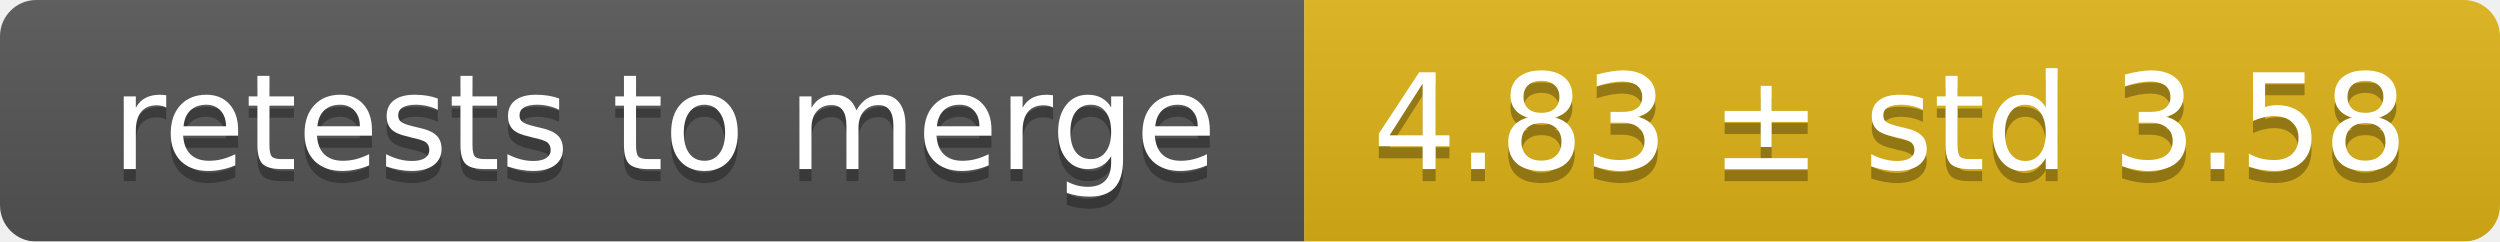
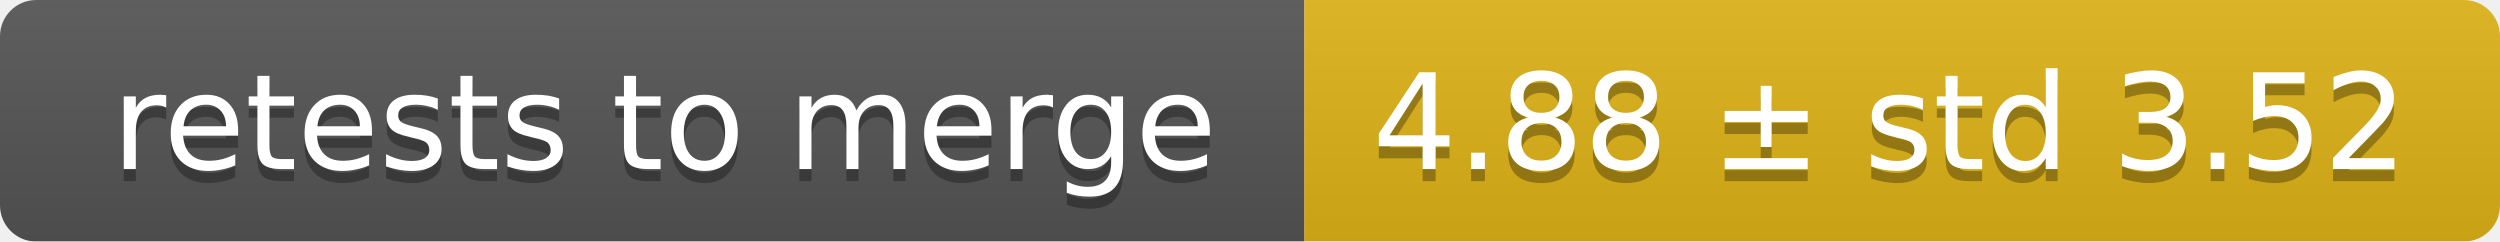
<svg xmlns="http://www.w3.org/2000/svg" width="207" height="20">
  <linearGradient id="smooth" x2="0" y2="100%">
    <stop offset="0" stop-color="#bbb" stop-opacity=".1" />
    <stop offset="1" stop-opacity=".1" />
  </linearGradient>
  <mask id="round">
    <rect width="207" height="20" rx="3" fill="#fff" />
  </mask>
  <g mask="url(#round)">
    <rect width="108" height="20" fill="#555" />
    <rect x="108" width="99" height="20" fill="#dfb317" />
    <rect width="207" height="20" fill="url(#smooth)" />
  </g>
  <g fill="#fff" text-anchor="middle" font-family="DejaVu Sans,Verdana,Geneva,sans-serif" font-size="11">
    <text x="55" y="15" fill="#010101" fill-opacity=".3">retests to merge</text>
    <text x="55" y="14">retests to merge</text>
-     <text x="156.5" y="15" fill="#010101" fill-opacity=".3">4.83 ± std 3.58</text>
-     <text x="156.5" y="14">4.83 ± std 3.58</text>
+     <text x="156.5" y="15" fill="#010101" fill-opacity=".3">4.88 ± std 3.52</text>
+     <text x="156.5" y="14">4.88 ± std 3.52</text>
  </g>
</svg>
